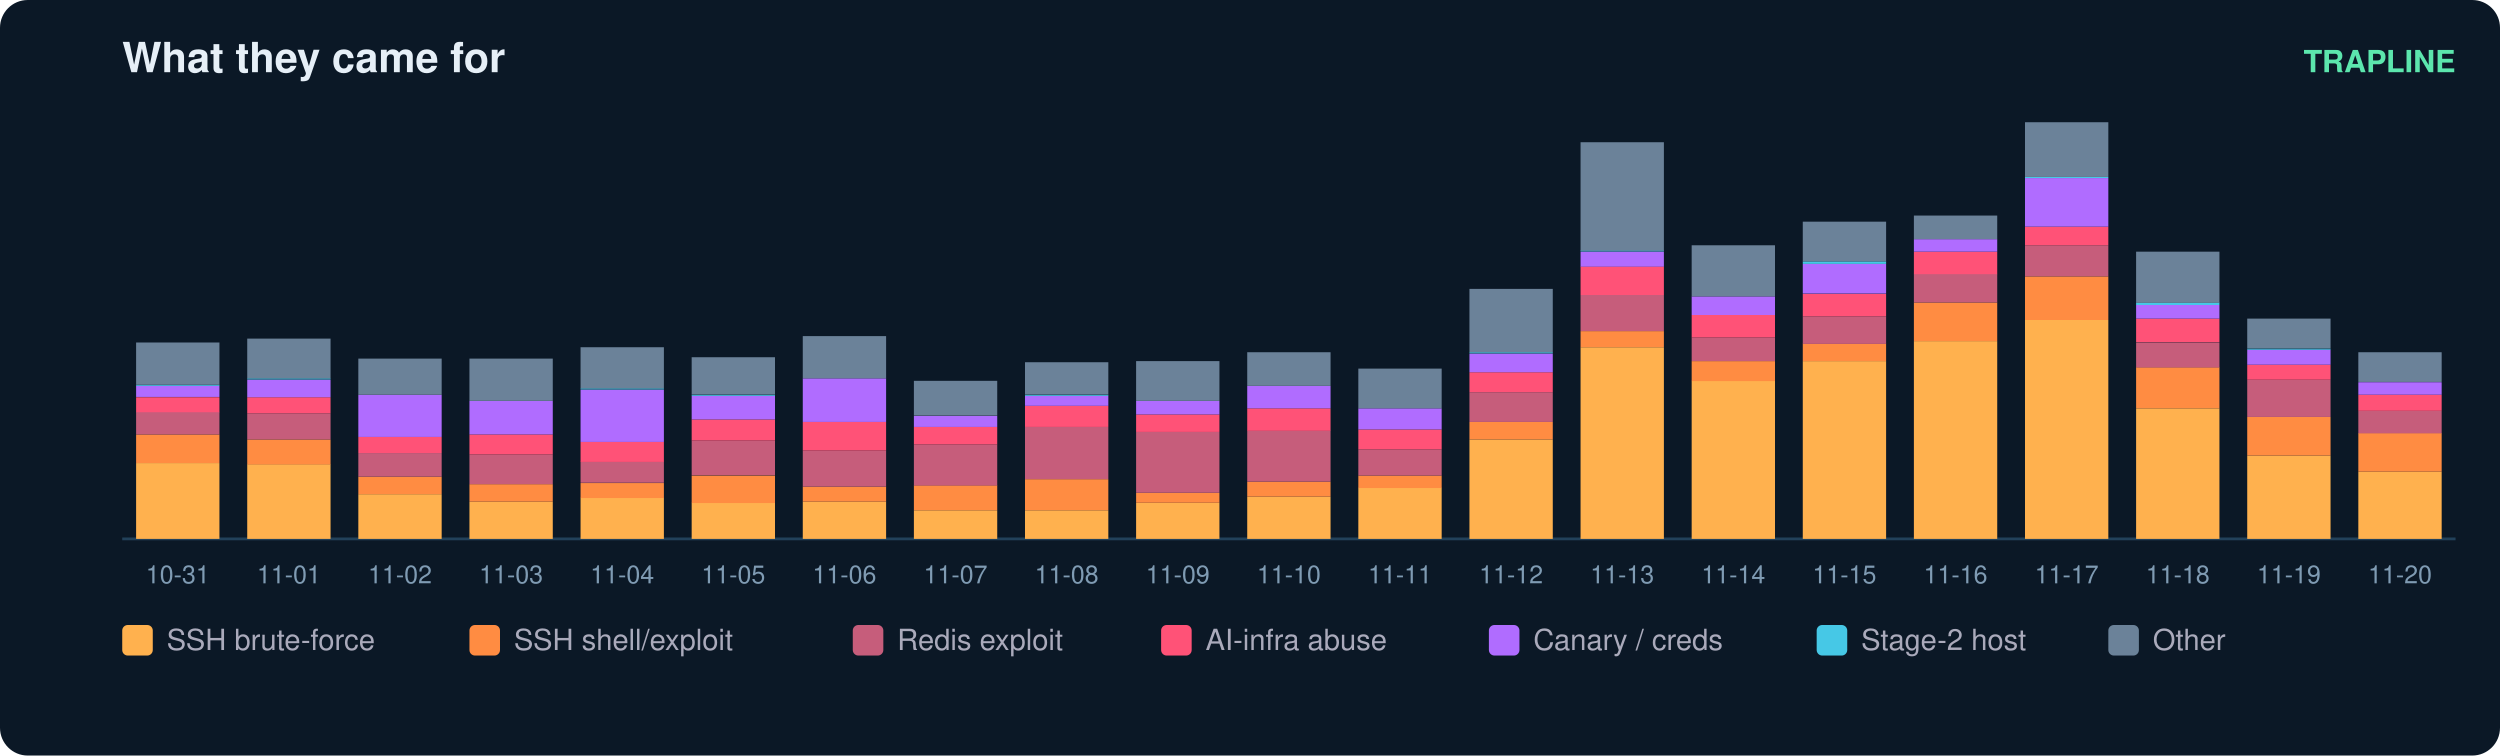
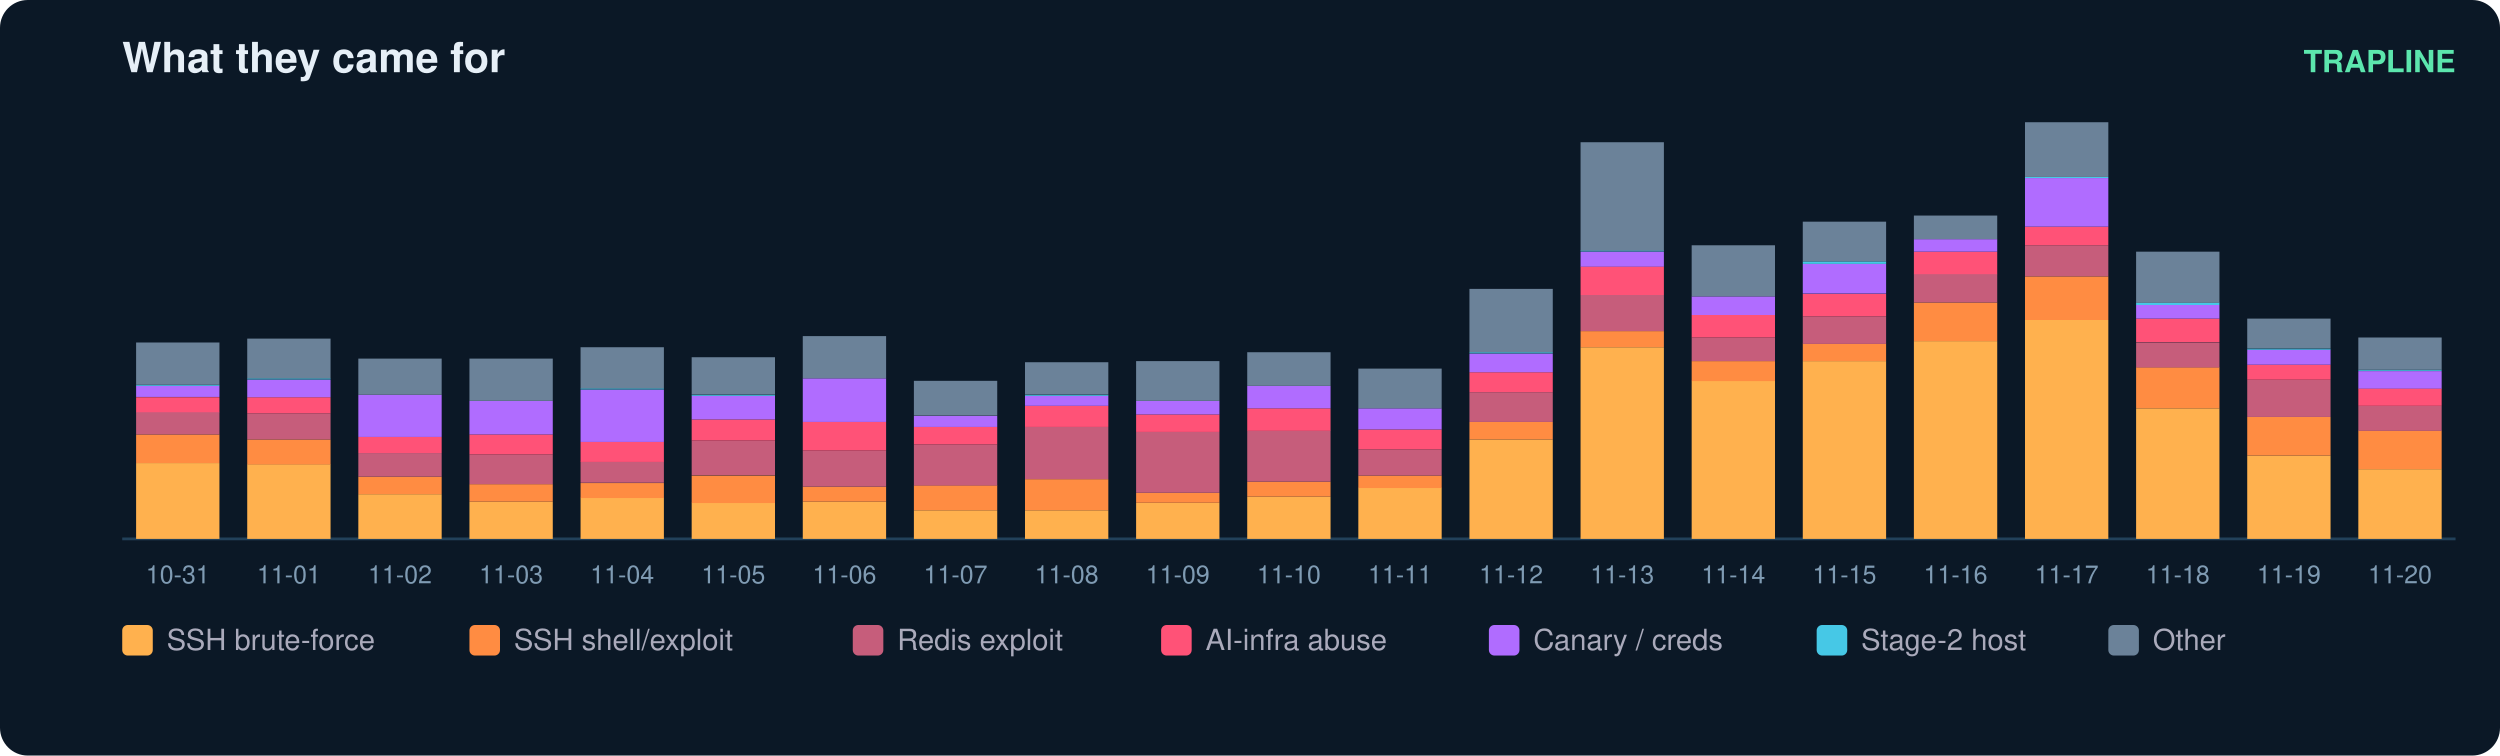
<svg xmlns="http://www.w3.org/2000/svg" width="900" height="272" viewBox="0 0 900 272" font-family="ui-sans-serif,Segoe UI,Helvetica,Arial">
  <rect width="900" height="272" rx="10" fill="#0b1826" />
  <text x="44" y="26" fill="#e6eff7" font-size="15" font-weight="700">What they came for</text>
  <text x="884" y="26" fill="#5ce6ad" font-size="11" text-anchor="end" font-weight="600">TRAPLINE</text>
  <line x1="44" y1="194" x2="884" y2="194" stroke="#22415a" />
  <rect x="49" y="166.7" width="30" height="27.3" fill="#ffb14e" />
  <rect x="49" y="156.4" width="30" height="10.3" fill="#ff8c42" />
  <rect x="49" y="148.3" width="30" height="8.1" fill="#c65d7b" />
  <rect x="49" y="143.0" width="30" height="5.4" fill="#ff5277" />
  <rect x="49" y="138.9" width="30" height="4.0" fill="#b06cff" />
  <rect x="49" y="138.5" width="30" height="0.4" fill="#46c8e6" />
  <rect x="49" y="123.3" width="30" height="15.2" fill="#6b8299" />
  <text x="64.0" y="210.0" fill="#7f9bb3" font-size="9" text-anchor="middle">10-31</text>
  <rect x="89" y="167.1" width="30" height="26.9" fill="#ffb14e" />
  <rect x="89" y="158.2" width="30" height="9.0" fill="#ff8c42" />
  <rect x="89" y="148.8" width="30" height="9.4" fill="#c65d7b" />
  <rect x="89" y="143.0" width="30" height="5.8" fill="#ff5277" />
  <rect x="89" y="136.7" width="30" height="6.3" fill="#b06cff" />
  <rect x="89" y="136.2" width="30" height="0.4" fill="#46c8e6" />
  <rect x="89" y="121.9" width="30" height="14.3" fill="#6b8299" />
  <text x="104.0" y="210.0" fill="#7f9bb3" font-size="9" text-anchor="middle">11-01</text>
  <rect x="129" y="177.9" width="30" height="16.1" fill="#ffb14e" />
  <rect x="129" y="171.6" width="30" height="6.3" fill="#ff8c42" />
  <rect x="129" y="163.1" width="30" height="8.5" fill="#c65d7b" />
  <rect x="129" y="157.3" width="30" height="5.8" fill="#ff5277" />
  <rect x="129" y="142.1" width="30" height="15.2" fill="#b06cff" />
  <rect x="129" y="129.1" width="30" height="13.0" fill="#6b8299" />
  <text x="144.0" y="210.0" fill="#7f9bb3" font-size="9" text-anchor="middle">11-02</text>
  <rect x="169" y="180.6" width="30" height="13.4" fill="#ffb14e" />
  <rect x="169" y="174.3" width="30" height="6.3" fill="#ff8c42" />
  <rect x="169" y="163.6" width="30" height="10.7" fill="#c65d7b" />
  <rect x="169" y="156.4" width="30" height="7.2" fill="#ff5277" />
  <rect x="169" y="144.3" width="30" height="12.1" fill="#b06cff" />
  <rect x="169" y="129.1" width="30" height="15.2" fill="#6b8299" />
  <text x="184.0" y="210.0" fill="#7f9bb3" font-size="9" text-anchor="middle">11-03</text>
  <rect x="209" y="179.2" width="30" height="14.8" fill="#ffb14e" />
  <rect x="209" y="173.9" width="30" height="5.4" fill="#ff8c42" />
  <rect x="209" y="166.2" width="30" height="7.6" fill="#c65d7b" />
  <rect x="209" y="159.1" width="30" height="7.2" fill="#ff5277" />
  <rect x="209" y="140.3" width="30" height="18.8" fill="#b06cff" />
  <rect x="209" y="139.8" width="30" height="0.4" fill="#46c8e6" />
  <rect x="209" y="125.0" width="30" height="14.8" fill="#6b8299" />
  <text x="224.0" y="210.0" fill="#7f9bb3" font-size="9" text-anchor="middle">11-04</text>
  <rect x="249" y="181.0" width="30" height="13.0" fill="#ffb14e" />
  <rect x="249" y="171.2" width="30" height="9.9" fill="#ff8c42" />
  <rect x="249" y="158.6" width="30" height="12.5" fill="#c65d7b" />
  <rect x="249" y="151.0" width="30" height="7.6" fill="#ff5277" />
  <rect x="249" y="142.5" width="30" height="8.5" fill="#b06cff" />
  <rect x="249" y="142.1" width="30" height="0.4" fill="#46c8e6" />
  <rect x="249" y="128.6" width="30" height="13.4" fill="#6b8299" />
  <text x="264.0" y="210.0" fill="#7f9bb3" font-size="9" text-anchor="middle">11-05</text>
  <rect x="289" y="180.6" width="30" height="13.4" fill="#ffb14e" />
  <rect x="289" y="175.2" width="30" height="5.4" fill="#ff8c42" />
  <rect x="289" y="162.2" width="30" height="13.0" fill="#c65d7b" />
  <rect x="289" y="151.9" width="30" height="10.3" fill="#ff5277" />
  <rect x="289" y="136.2" width="30" height="15.7" fill="#b06cff" />
  <rect x="289" y="121.0" width="30" height="15.2" fill="#6b8299" />
  <text x="304.0" y="210.0" fill="#7f9bb3" font-size="9" text-anchor="middle">11-06</text>
  <rect x="329" y="183.7" width="30" height="10.3" fill="#ffb14e" />
  <rect x="329" y="174.7" width="30" height="9.0" fill="#ff8c42" />
  <rect x="329" y="160.0" width="30" height="14.8" fill="#c65d7b" />
  <rect x="329" y="153.7" width="30" height="6.3" fill="#ff5277" />
  <rect x="329" y="149.7" width="30" height="4.0" fill="#b06cff" />
  <rect x="329" y="137.1" width="30" height="12.5" fill="#6b8299" />
  <text x="344.0" y="210.0" fill="#7f9bb3" font-size="9" text-anchor="middle">11-07</text>
  <rect x="369" y="183.7" width="30" height="10.3" fill="#ffb14e" />
  <rect x="369" y="172.5" width="30" height="11.2" fill="#ff8c42" />
  <rect x="369" y="153.7" width="30" height="18.8" fill="#c65d7b" />
  <rect x="369" y="146.1" width="30" height="7.6" fill="#ff5277" />
  <rect x="369" y="142.5" width="30" height="3.6" fill="#b06cff" />
  <rect x="369" y="142.1" width="30" height="0.4" fill="#46c8e6" />
  <rect x="369" y="130.4" width="30" height="11.6" fill="#6b8299" />
  <text x="384.0" y="210.0" fill="#7f9bb3" font-size="9" text-anchor="middle">11-08</text>
  <rect x="409" y="181.0" width="30" height="13.0" fill="#ffb14e" />
  <rect x="409" y="177.4" width="30" height="3.6" fill="#ff8c42" />
  <rect x="409" y="155.5" width="30" height="21.9" fill="#c65d7b" />
  <rect x="409" y="149.2" width="30" height="6.3" fill="#ff5277" />
  <rect x="409" y="144.3" width="30" height="4.9" fill="#b06cff" />
  <rect x="409" y="130.0" width="30" height="14.3" fill="#6b8299" />
  <text x="424.0" y="210.0" fill="#7f9bb3" font-size="9" text-anchor="middle">11-09</text>
  <rect x="449" y="178.8" width="30" height="15.2" fill="#ffb14e" />
  <rect x="449" y="173.4" width="30" height="5.4" fill="#ff8c42" />
  <rect x="449" y="155.0" width="30" height="18.4" fill="#c65d7b" />
  <rect x="449" y="147.0" width="30" height="8.1" fill="#ff5277" />
  <rect x="449" y="138.9" width="30" height="8.1" fill="#b06cff" />
  <rect x="449" y="126.8" width="30" height="12.1" fill="#6b8299" />
  <text x="464.0" y="210.0" fill="#7f9bb3" font-size="9" text-anchor="middle">11-10</text>
  <rect x="489" y="175.6" width="30" height="18.4" fill="#ffb14e" />
  <rect x="489" y="171.2" width="30" height="4.5" fill="#ff8c42" />
  <rect x="489" y="161.8" width="30" height="9.4" fill="#c65d7b" />
  <rect x="489" y="154.6" width="30" height="7.2" fill="#ff5277" />
  <rect x="489" y="147.0" width="30" height="7.6" fill="#b06cff" />
  <rect x="489" y="132.7" width="30" height="14.3" fill="#6b8299" />
  <text x="504.0" y="210.0" fill="#7f9bb3" font-size="9" text-anchor="middle">11-11</text>
  <rect x="529" y="158.2" width="30" height="35.8" fill="#ffb14e" />
  <rect x="529" y="151.9" width="30" height="6.3" fill="#ff8c42" />
  <rect x="529" y="141.2" width="30" height="10.7" fill="#c65d7b" />
  <rect x="529" y="134.0" width="30" height="7.2" fill="#ff5277" />
  <rect x="529" y="127.3" width="30" height="6.7" fill="#b06cff" />
  <rect x="529" y="126.8" width="30" height="0.4" fill="#46c8e6" />
  <rect x="529" y="104.0" width="30" height="22.8" fill="#6b8299" />
  <text x="544.0" y="210.0" fill="#7f9bb3" font-size="9" text-anchor="middle">11-12</text>
  <rect x="569" y="125.0" width="30" height="69.0" fill="#ffb14e" />
  <rect x="569" y="119.2" width="30" height="5.8" fill="#ff8c42" />
  <rect x="569" y="106.2" width="30" height="13.0" fill="#c65d7b" />
  <rect x="569" y="95.9" width="30" height="10.3" fill="#ff5277" />
  <rect x="569" y="90.6" width="30" height="5.4" fill="#b06cff" />
  <rect x="569" y="90.1" width="30" height="0.4" fill="#46c8e6" />
  <rect x="569" y="51.2" width="30" height="39.0" fill="#6b8299" />
  <text x="584.0" y="210.0" fill="#7f9bb3" font-size="9" text-anchor="middle">11-13</text>
  <rect x="609" y="137.1" width="30" height="56.9" fill="#ffb14e" />
  <rect x="609" y="130.0" width="30" height="7.2" fill="#ff8c42" />
  <rect x="609" y="121.5" width="30" height="8.5" fill="#c65d7b" />
  <rect x="609" y="113.4" width="30" height="8.1" fill="#ff5277" />
  <rect x="609" y="106.7" width="30" height="6.7" fill="#b06cff" />
  <rect x="609" y="88.3" width="30" height="18.4" fill="#6b8299" />
  <text x="624.0" y="210.0" fill="#7f9bb3" font-size="9" text-anchor="middle">11-14</text>
  <rect x="649" y="130.0" width="30" height="64.0" fill="#ffb14e" />
  <rect x="649" y="123.7" width="30" height="6.3" fill="#ff8c42" />
  <rect x="649" y="113.9" width="30" height="9.9" fill="#c65d7b" />
  <rect x="649" y="105.8" width="30" height="8.1" fill="#ff5277" />
  <rect x="649" y="95.0" width="30" height="10.7" fill="#b06cff" />
  <rect x="649" y="94.1" width="30" height="0.9" fill="#46c8e6" />
  <rect x="649" y="79.8" width="30" height="14.3" fill="#6b8299" />
  <text x="664.0" y="210.0" fill="#7f9bb3" font-size="9" text-anchor="middle">11-15</text>
  <rect x="689" y="122.8" width="30" height="71.2" fill="#ffb14e" />
  <rect x="689" y="108.9" width="30" height="13.9" fill="#ff8c42" />
  <rect x="689" y="98.6" width="30" height="10.3" fill="#c65d7b" />
  <rect x="689" y="90.6" width="30" height="8.1" fill="#ff5277" />
  <rect x="689" y="86.1" width="30" height="4.5" fill="#b06cff" />
  <rect x="689" y="77.6" width="30" height="8.5" fill="#6b8299" />
  <text x="704.0" y="210.0" fill="#7f9bb3" font-size="9" text-anchor="middle">11-16</text>
  <rect x="729" y="115.2" width="30" height="78.8" fill="#ffb14e" />
  <rect x="729" y="99.5" width="30" height="15.7" fill="#ff8c42" />
  <rect x="729" y="88.3" width="30" height="11.2" fill="#c65d7b" />
  <rect x="729" y="81.6" width="30" height="6.7" fill="#ff5277" />
  <rect x="729" y="64.1" width="30" height="17.5" fill="#b06cff" />
  <rect x="729" y="63.7" width="30" height="0.4" fill="#46c8e6" />
  <rect x="729" y="44.0" width="30" height="19.7" fill="#6b8299" />
  <text x="744.0" y="210.0" fill="#7f9bb3" font-size="9" text-anchor="middle">11-17</text>
  <rect x="769" y="147.0" width="30" height="47.0" fill="#ffb14e" />
  <rect x="769" y="132.2" width="30" height="14.8" fill="#ff8c42" />
  <rect x="769" y="123.3" width="30" height="9.0" fill="#c65d7b" />
  <rect x="769" y="114.7" width="30" height="8.5" fill="#ff5277" />
  <rect x="769" y="109.8" width="30" height="4.9" fill="#b06cff" />
  <rect x="769" y="108.9" width="30" height="0.9" fill="#46c8e6" />
  <rect x="769" y="90.6" width="30" height="18.4" fill="#6b8299" />
  <text x="784.0" y="210.0" fill="#7f9bb3" font-size="9" text-anchor="middle">11-18</text>
  <rect x="809" y="164.0" width="30" height="30.0" fill="#ffb14e" />
  <rect x="809" y="150.1" width="30" height="13.9" fill="#ff8c42" />
  <rect x="809" y="136.7" width="30" height="13.4" fill="#c65d7b" />
  <rect x="809" y="131.3" width="30" height="5.4" fill="#ff5277" />
  <rect x="809" y="125.9" width="30" height="5.4" fill="#b06cff" />
  <rect x="809" y="125.5" width="30" height="0.4" fill="#46c8e6" />
  <rect x="809" y="114.7" width="30" height="10.7" fill="#6b8299" />
  <text x="824.0" y="210.0" fill="#7f9bb3" font-size="9" text-anchor="middle">11-19</text>
-   <rect x="849" y="169.8" width="30" height="24.2" fill="#ffb14e" />
-   <rect x="849" y="155.9" width="30" height="13.9" fill="#ff8c42" />
-   <rect x="849" y="147.9" width="30" height="8.1" fill="#c65d7b" />
-   <rect x="849" y="142.1" width="30" height="5.8" fill="#ff5277" />
-   <rect x="849" y="137.6" width="30" height="4.5" fill="#b06cff" />
-   <rect x="849" y="126.8" width="30" height="10.7" fill="#6b8299" />
+   <rect x="849" y="168.9" width="30" height="25.1" fill="#ffb14e" />
+   <rect x="849" y="155.0" width="30" height="13.9" fill="#ff8c42" />
+   <rect x="849" y="146.1" width="30" height="9.0" fill="#c65d7b" />
+   <rect x="849" y="139.8" width="30" height="6.3" fill="#ff5277" />
+   <rect x="849" y="133.6" width="30" height="6.3" fill="#b06cff" />
+   <rect x="849" y="133.1" width="30" height="0.4" fill="#46c8e6" />
+   <rect x="849" y="121.5" width="30" height="11.6" fill="#6b8299" />
  <text x="864.0" y="210.0" fill="#7f9bb3" font-size="9" text-anchor="middle">11-20</text>
  <rect x="44" y="225" width="11" height="11" rx="2" fill="#ffb14e" />
  <text x="60" y="234" fill="#aab" font-size="10.5">SSH brute-force</text>
  <rect x="169" y="225" width="11" height="11" rx="2" fill="#ff8c42" />
  <text x="185" y="234" fill="#aab" font-size="10.5">SSH shell/exploit</text>
  <rect x="307" y="225" width="11" height="11" rx="2" fill="#c65d7b" />
  <text x="323" y="234" fill="#aab" font-size="10.5">Redis exploit</text>
  <rect x="418" y="225" width="11" height="11" rx="2" fill="#ff5277" />
  <text x="434" y="234" fill="#aab" font-size="10.5">AI-infra abuse</text>
  <rect x="536" y="225" width="11" height="11" rx="2" fill="#b06cff" />
  <text x="552" y="234" fill="#aab" font-size="10.5">Canary / creds</text>
  <rect x="654" y="225" width="11" height="11" rx="2" fill="#46c8e6" />
  <text x="670" y="234" fill="#aab" font-size="10.5">Stage-2 host</text>
  <rect x="759" y="225" width="11" height="11" rx="2" fill="#6b8299" />
  <text x="775" y="234" fill="#aab" font-size="10.5">Other</text>
</svg>
